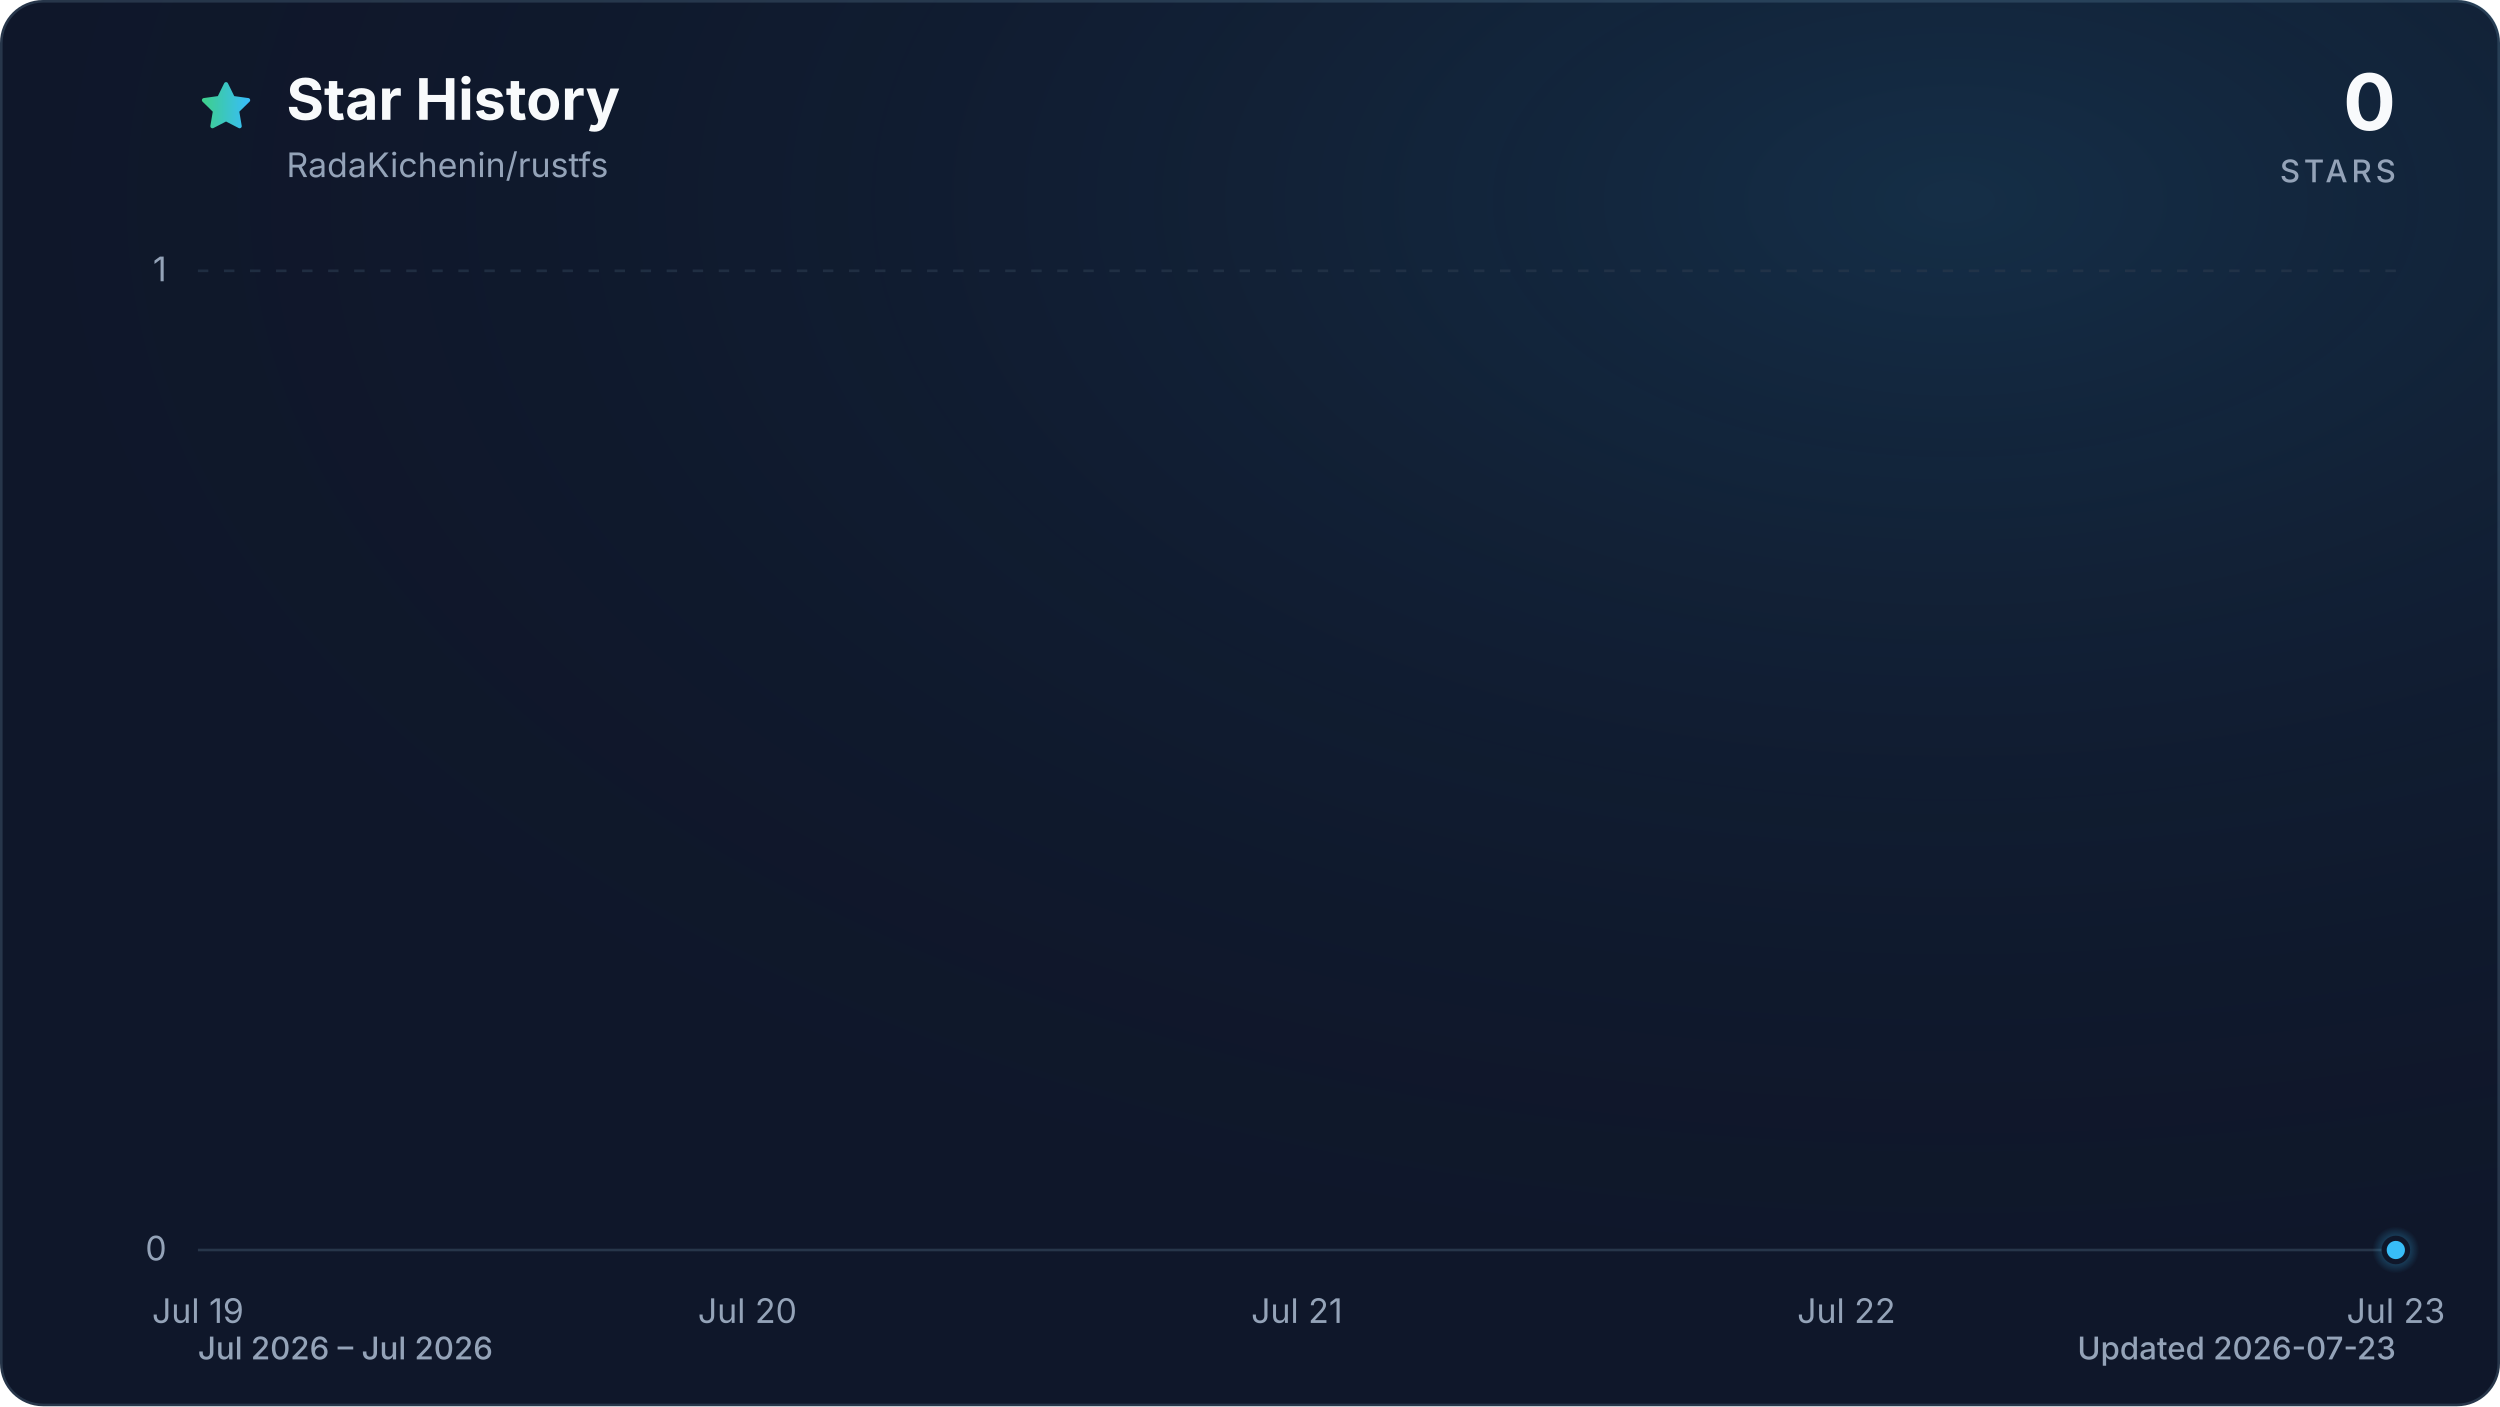
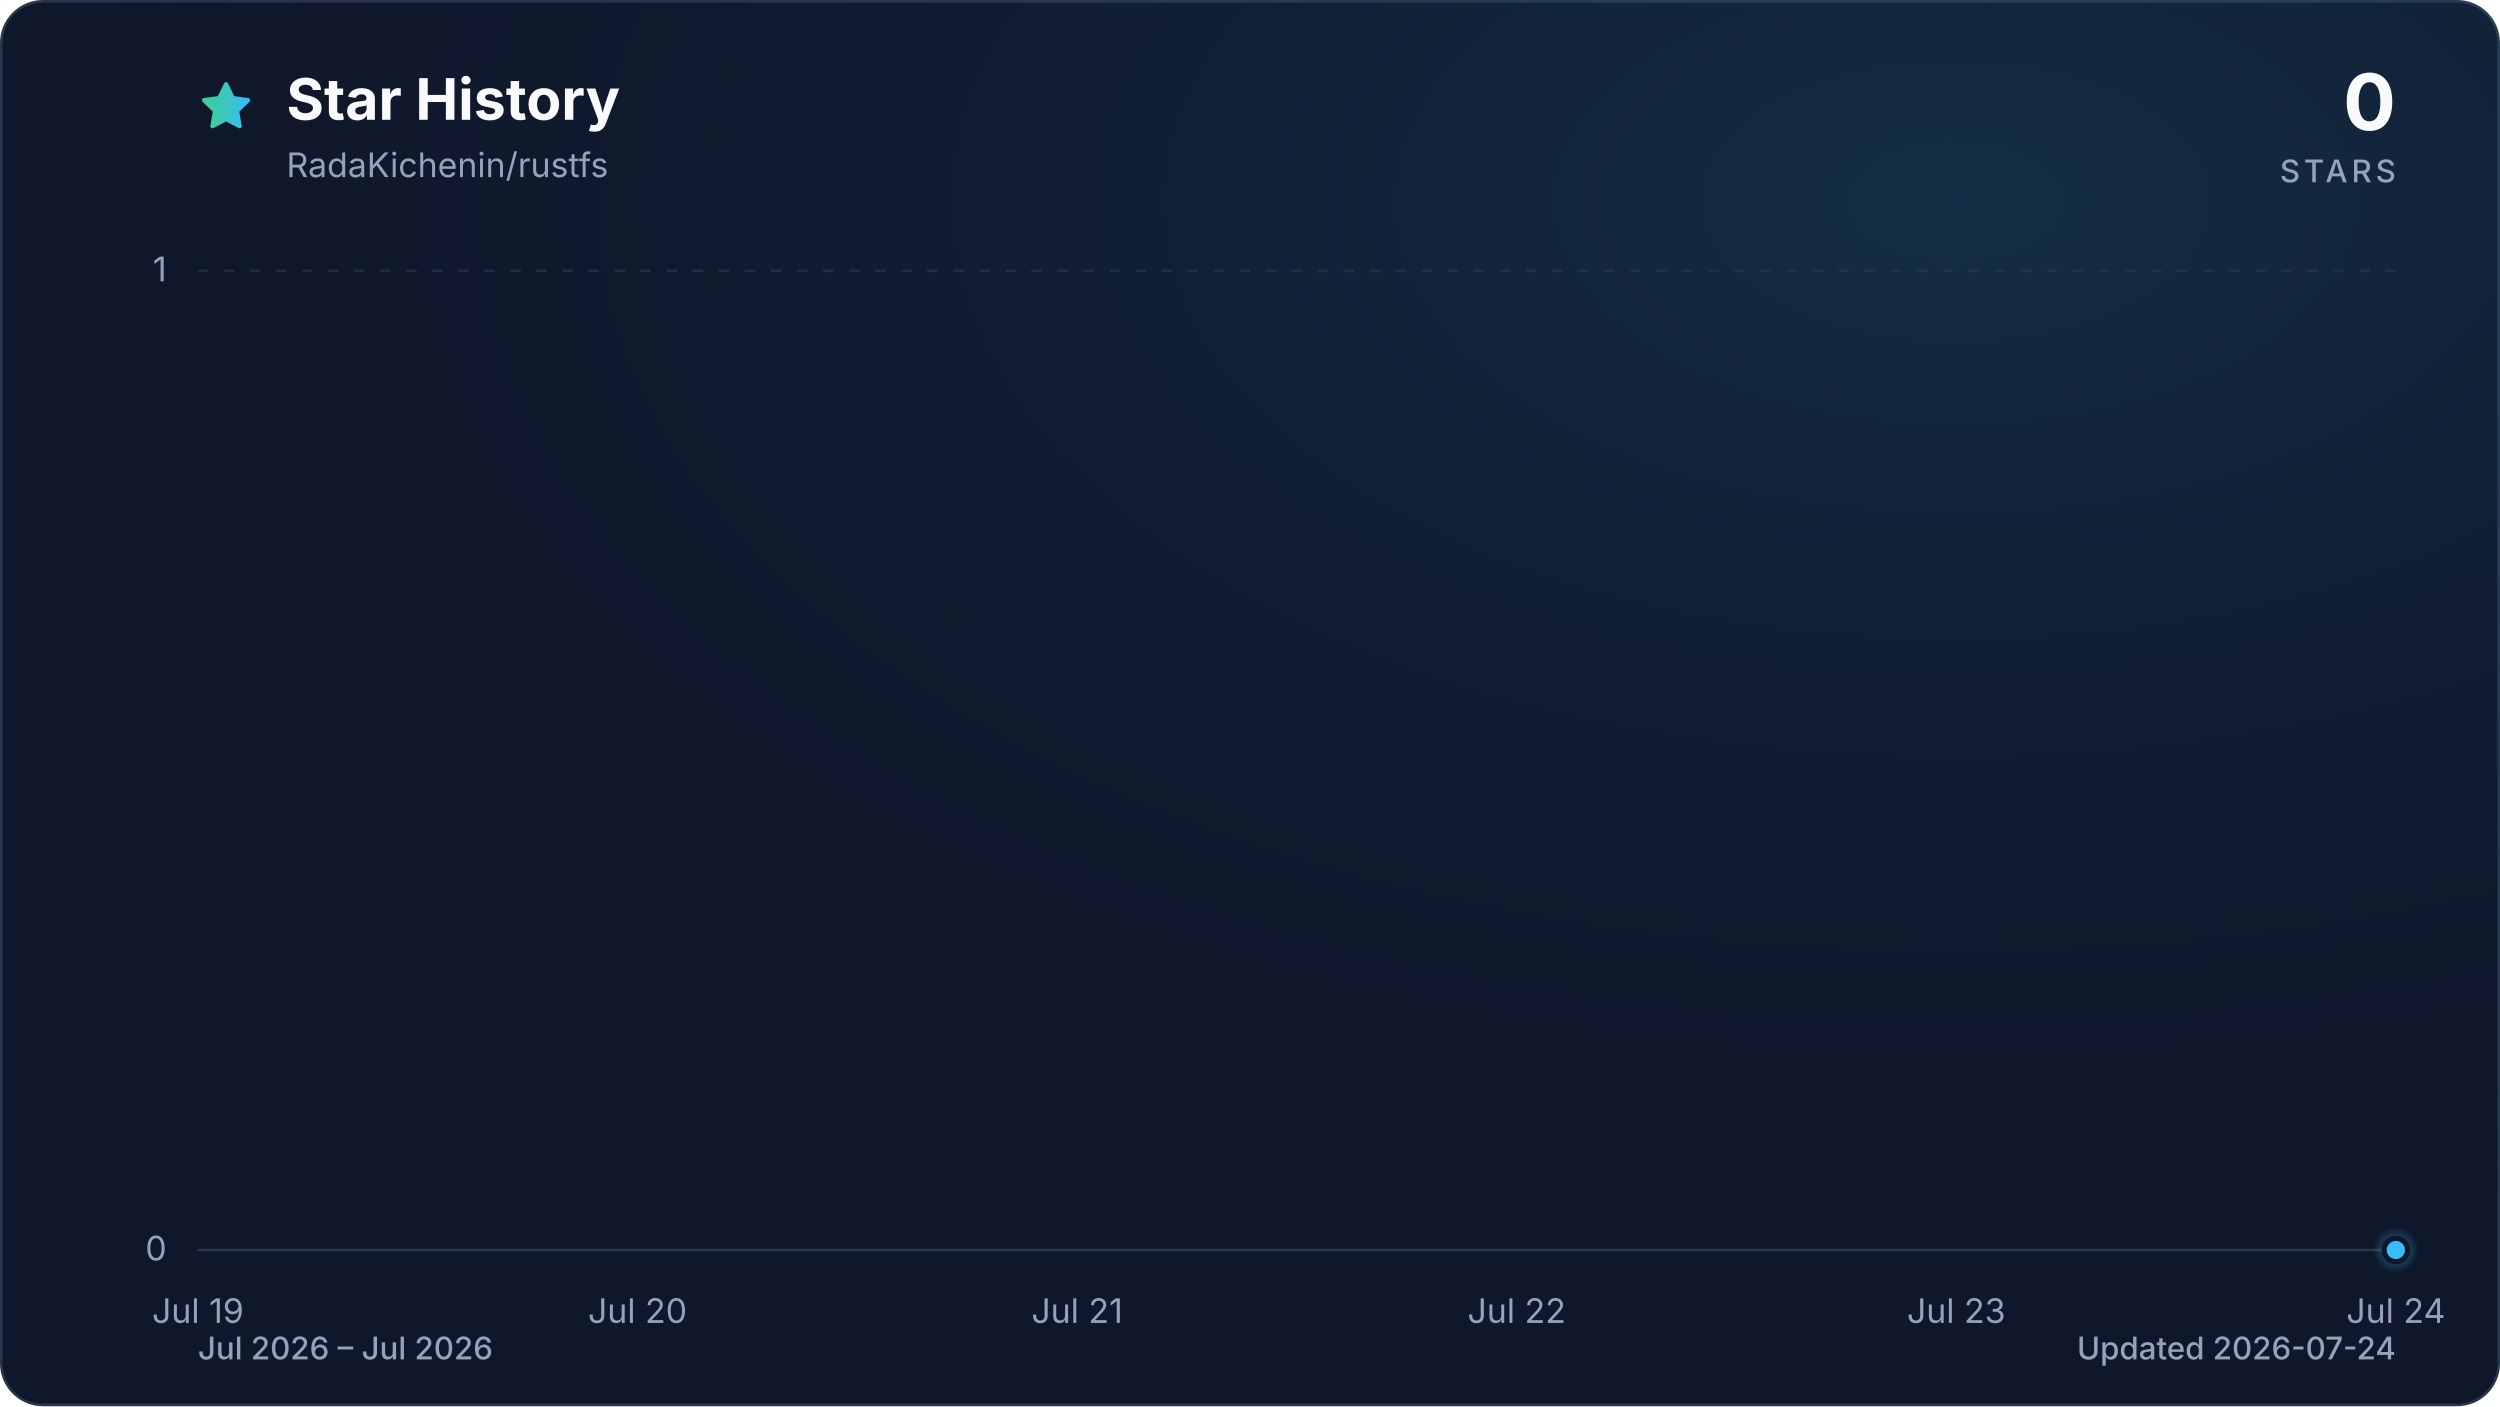
<svg xmlns="http://www.w3.org/2000/svg" viewBox="0 0 960 540" role="img" aria-labelledby="title description" data-style="gradient" data-variant="glow" data-animated="true">
  <defs>
    <linearGradient id="trend" x1="0" y1="0" x2="1" y2="0">
      <stop offset="0%" stop-color="#3ecf8e" />
      <stop offset="100%" stop-color="#38bdf8" />
    </linearGradient>
    <linearGradient id="area" x1="0" y1="0" x2="0" y2="1">
      <stop offset="0%" stop-color="#3ecf8e" stop-opacity="0.30" />
      <stop offset="55%" stop-color="#38bdf8" stop-opacity="0.10" />
      <stop offset="100%" stop-color="#38bdf8" stop-opacity="0.01" />
    </linearGradient>
    <radialGradient id="marker-halo" cx="50%" cy="50%" r="50%">
      <stop offset="0%" stop-color="#38bdf8" stop-opacity="0.55" />
      <stop offset="100%" stop-color="#38bdf8" stop-opacity="0" />
    </radialGradient>
    <radialGradient id="surface-glow" cx="78%" cy="14%" r="80%">
      <stop offset="0%" stop-color="#38bdf8" stop-opacity="0.14" />
      <stop offset="100%" stop-color="#0f172a" stop-opacity="0" />
    </radialGradient>
    <filter id="trend-glow" x="-20%" y="-20%" width="140%" height="140%">
      <feGaussianBlur stdDeviation="7" />
    </filter>
  </defs>
  <style>
.trend-enter{transform-box:fill-box;transform-origin:center;animation:trend-enter 520ms cubic-bezier(0.16,1,0.3,1)}
.marker-enter{transform-box:fill-box;transform-origin:center;animation:marker-enter 320ms cubic-bezier(0.16,1,0.3,1) 200ms both}
.marker-pulse{transform-box:fill-box;transform-origin:center;animation:marker-pulse 2.6s ease-out infinite}
@keyframes trend-enter{from{opacity:.35;transform:translateY(10px)}to{opacity:1;transform:translateY(0)}}
@keyframes marker-enter{from{opacity:0;transform:scale(.4)}to{opacity:1;transform:scale(1)}}
@keyframes marker-pulse{0%{opacity:.5;transform:scale(.7)}70%,100%{opacity:0;transform:scale(2.1)}}
@media (prefers-reduced-motion:reduce){.trend-enter,.marker-enter,.marker-pulse{animation:none!important}}
@media (prefers-reduced-motion:reduce){.marker-pulse{opacity:0}}
</style>
  <rect x="0.5" y="0.5" width="959" height="539" fill="#0f172a" stroke="#27364a" stroke-width="1" rx="16" />
  <rect width="960" height="540" fill="url(#surface-glow)" rx="16" />
  <path d="M12 2.6l2.9 5.9 6.5.9-4.7 4.6 1.1 6.5-5.8-3-5.8 3 1.1-6.5-4.7-4.6 6.5-.9L12 2.6Z" transform="translate(76 30) scale(.9)" fill="url(#trend)" stroke="url(#trend)" stroke-width="1.8" stroke-linejoin="round" aria-hidden="true" />
  <text x="110" y="46" fill="#f8fafc" font-family="ui-sans-serif, system-ui, -apple-system, BlinkMacSystemFont, 'Segoe UI', sans-serif" font-size="22" font-weight="700">Star History</text>
  <text x="110" y="68" fill="#94a3b8" font-family="ui-sans-serif, system-ui, -apple-system, BlinkMacSystemFont, 'Segoe UI', sans-serif" font-size="13">RadaKichenin/rustfs</text>
  <text x="920" y="50" fill="#f8fafc" font-family="ui-sans-serif, system-ui, -apple-system, BlinkMacSystemFont, 'Segoe UI', sans-serif" font-size="30" font-weight="700" text-anchor="end">0</text>
  <text x="920" y="70" fill="#94a3b8" font-family="ui-sans-serif, system-ui, -apple-system, BlinkMacSystemFont, 'Segoe UI', sans-serif" font-size="12" font-weight="500" letter-spacing="1.5" text-anchor="end">STARS</text>
  <line x1="76" y1="480.0" x2="920" y2="480.0" stroke="#27364a" stroke-width="1" stroke-dasharray="0" opacity="1" />
  <text x="64" y="484.0" fill="#94a3b8" font-family="ui-sans-serif, system-ui, -apple-system, BlinkMacSystemFont, 'Segoe UI', sans-serif" font-size="13" text-anchor="end">0</text>
  <line x1="76" y1="104.0" x2="920" y2="104.0" stroke="#27364a" stroke-width="1" stroke-dasharray="4 6" opacity="0.7" />
  <text x="64" y="108.0" fill="#94a3b8" font-family="ui-sans-serif, system-ui, -apple-system, BlinkMacSystemFont, 'Segoe UI', sans-serif" font-size="13" text-anchor="end">1</text>
  <text x="76.0" y="508" fill="#94a3b8" font-family="ui-sans-serif, system-ui, -apple-system, BlinkMacSystemFont, 'Segoe UI', sans-serif" font-size="13" text-anchor="middle">Jul 19</text>
-   <text x="287.0" y="508" fill="#94a3b8" font-family="ui-sans-serif, system-ui, -apple-system, BlinkMacSystemFont, 'Segoe UI', sans-serif" font-size="13" text-anchor="middle">Jul 20</text>
-   <text x="498.0" y="508" fill="#94a3b8" font-family="ui-sans-serif, system-ui, -apple-system, BlinkMacSystemFont, 'Segoe UI', sans-serif" font-size="13" text-anchor="middle">Jul 21</text>
-   <text x="709.0" y="508" fill="#94a3b8" font-family="ui-sans-serif, system-ui, -apple-system, BlinkMacSystemFont, 'Segoe UI', sans-serif" font-size="13" text-anchor="middle">Jul 22</text>
-   <text x="920.0" y="508" fill="#94a3b8" font-family="ui-sans-serif, system-ui, -apple-system, BlinkMacSystemFont, 'Segoe UI', sans-serif" font-size="13" text-anchor="middle">Jul 23</text>
+   <text x="244.8" y="508" fill="#94a3b8" font-family="ui-sans-serif, system-ui, -apple-system, BlinkMacSystemFont, 'Segoe UI', sans-serif" font-size="13" text-anchor="middle">Jul 20</text>
+   <text x="413.6" y="508" fill="#94a3b8" font-family="ui-sans-serif, system-ui, -apple-system, BlinkMacSystemFont, 'Segoe UI', sans-serif" font-size="13" text-anchor="middle">Jul 21</text>
+   <text x="582.4" y="508" fill="#94a3b8" font-family="ui-sans-serif, system-ui, -apple-system, BlinkMacSystemFont, 'Segoe UI', sans-serif" font-size="13" text-anchor="middle">Jul 22</text>
+   <text x="751.2" y="508" fill="#94a3b8" font-family="ui-sans-serif, system-ui, -apple-system, BlinkMacSystemFont, 'Segoe UI', sans-serif" font-size="13" text-anchor="middle">Jul 23</text>
+   <text x="920.0" y="508" fill="#94a3b8" font-family="ui-sans-serif, system-ui, -apple-system, BlinkMacSystemFont, 'Segoe UI', sans-serif" font-size="13" text-anchor="middle">Jul 24</text>
  <g class="trend-enter">
-     <path d="M 76.0 480.0 C 146.3 480.0, 216.7 480.0, 287.0 480.0 C 357.3 480.0, 427.7 480.0, 498.0 480.0 C 568.3 480.0, 638.7 480.0, 709.0 480.0 C 779.3 480.0, 849.7 480.0, 920.0 480.0 L 920.0 480.0 L 76.0 480.0 Z" fill="url(#area)" />
-     <path d="M 76.0 480.0 C 146.3 480.0, 216.7 480.0, 287.0 480.0 C 357.3 480.0, 427.7 480.0, 498.0 480.0 C 568.3 480.0, 638.7 480.0, 709.0 480.0 C 779.3 480.0, 849.7 480.0, 920.0 480.0" fill="none" stroke="url(#trend)" stroke-width="12" stroke-linecap="round" stroke-linejoin="round" opacity="0.16" filter="url(#trend-glow)" />
-     <path d="M 76.0 480.0 C 146.3 480.0, 216.7 480.0, 287.0 480.0 C 357.3 480.0, 427.7 480.0, 498.0 480.0 C 568.3 480.0, 638.7 480.0, 709.0 480.0 C 779.3 480.0, 849.7 480.0, 920.0 480.0" fill="none" stroke="url(#trend)" stroke-width="3" stroke-linecap="round" stroke-linejoin="round" />
+     <path d="M 76.0 480.0 C 132.3 480.0, 188.5 480.0, 244.8 480.0 C 301.1 480.0, 357.3 480.0, 413.6 480.0 C 469.9 480.0, 526.1 480.0, 582.4 480.0 C 638.7 480.0, 694.9 480.0, 751.2 480.0 C 807.5 480.0, 863.7 480.0, 920.0 480.0 L 920.0 480.0 L 76.0 480.0 Z" fill="url(#area)" />
+     <path d="M 76.0 480.0 C 132.3 480.0, 188.5 480.0, 244.8 480.0 C 301.1 480.0, 357.3 480.0, 413.6 480.0 C 469.9 480.0, 526.1 480.0, 582.4 480.0 C 638.7 480.0, 694.9 480.0, 751.2 480.0 C 807.5 480.0, 863.7 480.0, 920.0 480.0" fill="none" stroke="url(#trend)" stroke-width="12" stroke-linecap="round" stroke-linejoin="round" opacity="0.16" filter="url(#trend-glow)" />
+     <path d="M 76.0 480.0 C 132.3 480.0, 188.5 480.0, 244.8 480.0 C 301.1 480.0, 357.3 480.0, 413.6 480.0 C 469.9 480.0, 526.1 480.0, 582.4 480.0 C 638.7 480.0, 694.9 480.0, 751.2 480.0 C 807.5 480.0, 863.7 480.0, 920.0 480.0" fill="none" stroke="url(#trend)" stroke-width="3" stroke-linecap="round" stroke-linejoin="round" />
  </g>
  <g class="marker-enter">
    <circle class="marker-pulse" cx="920.0" cy="480.0" r="9" fill="url(#marker-halo)" />
    <circle cx="920.0" cy="480.0" r="4.5" fill="#38bdf8" stroke="#0f172a" stroke-width="2" />
  </g>
  <text x="76" y="522" fill="#94a3b8" font-family="ui-sans-serif, system-ui, -apple-system, BlinkMacSystemFont, 'Segoe UI', sans-serif" font-size="12" font-weight="500">Jul 2026 – Jul 2026</text>
-   <text x="920" y="522" fill="#94a3b8" font-family="ui-sans-serif, system-ui, -apple-system, BlinkMacSystemFont, 'Segoe UI', sans-serif" font-size="12" font-weight="500" text-anchor="end">Updated 2026-07-23</text>
+   <text x="920" y="522" fill="#94a3b8" font-family="ui-sans-serif, system-ui, -apple-system, BlinkMacSystemFont, 'Segoe UI', sans-serif" font-size="12" font-weight="500" text-anchor="end">Updated 2026-07-24</text>
</svg>
